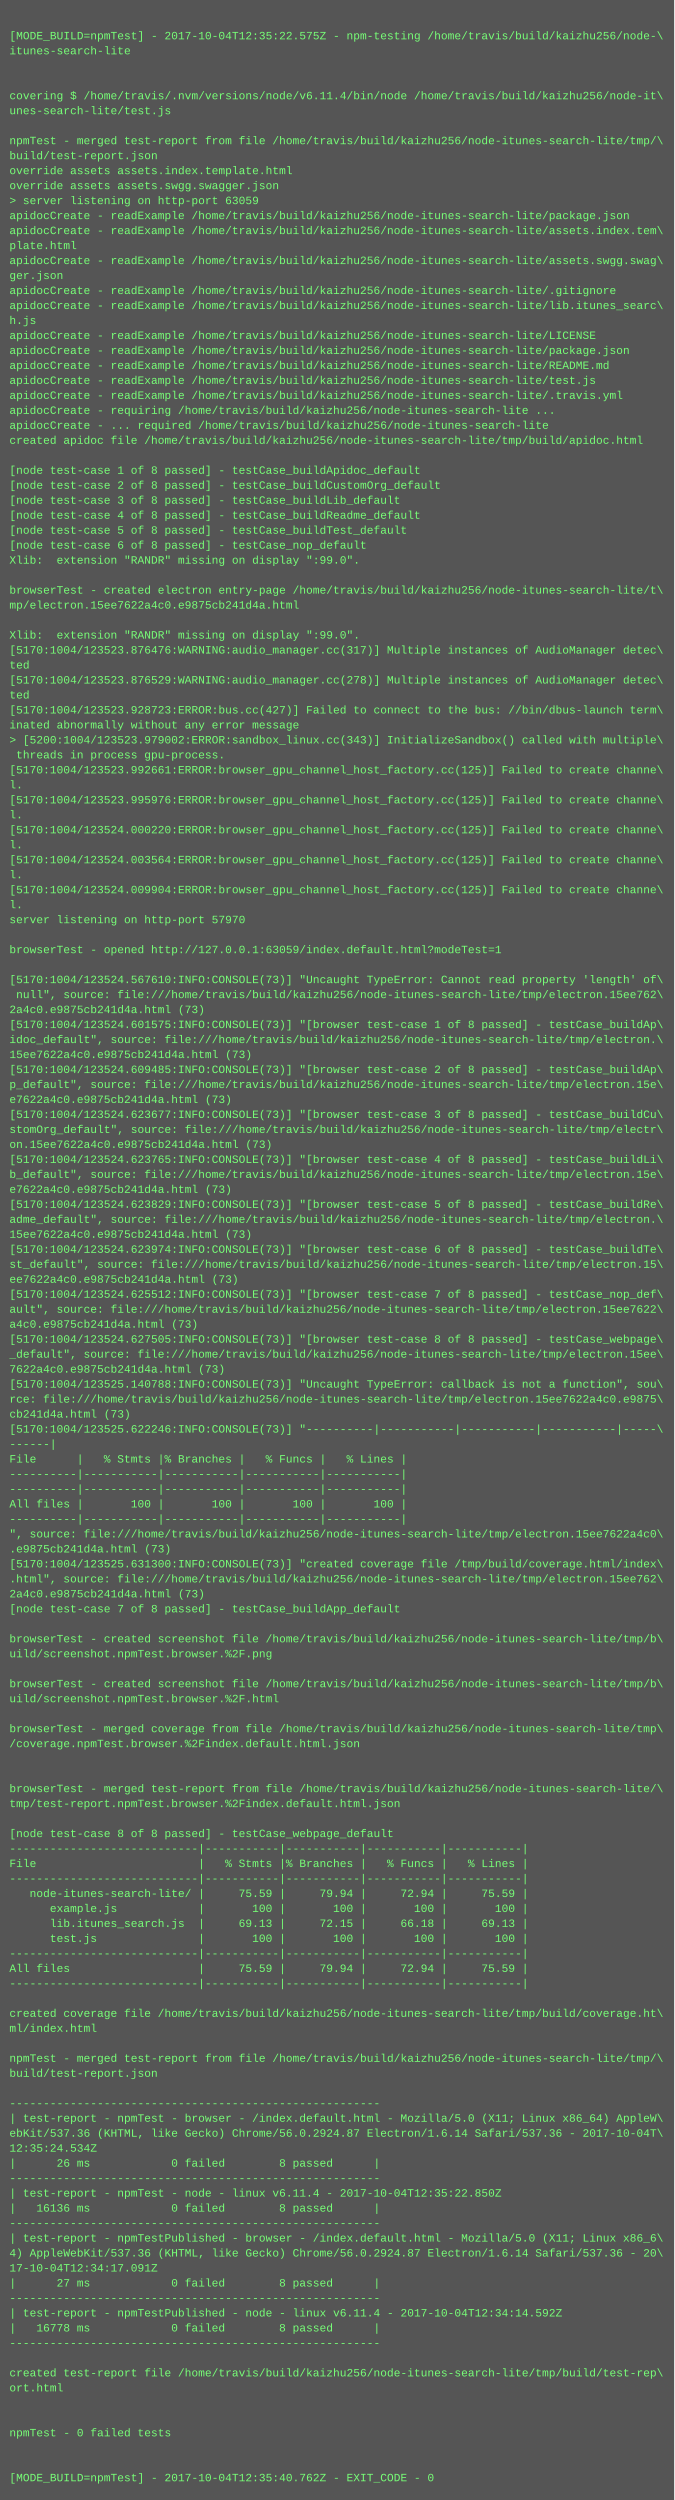
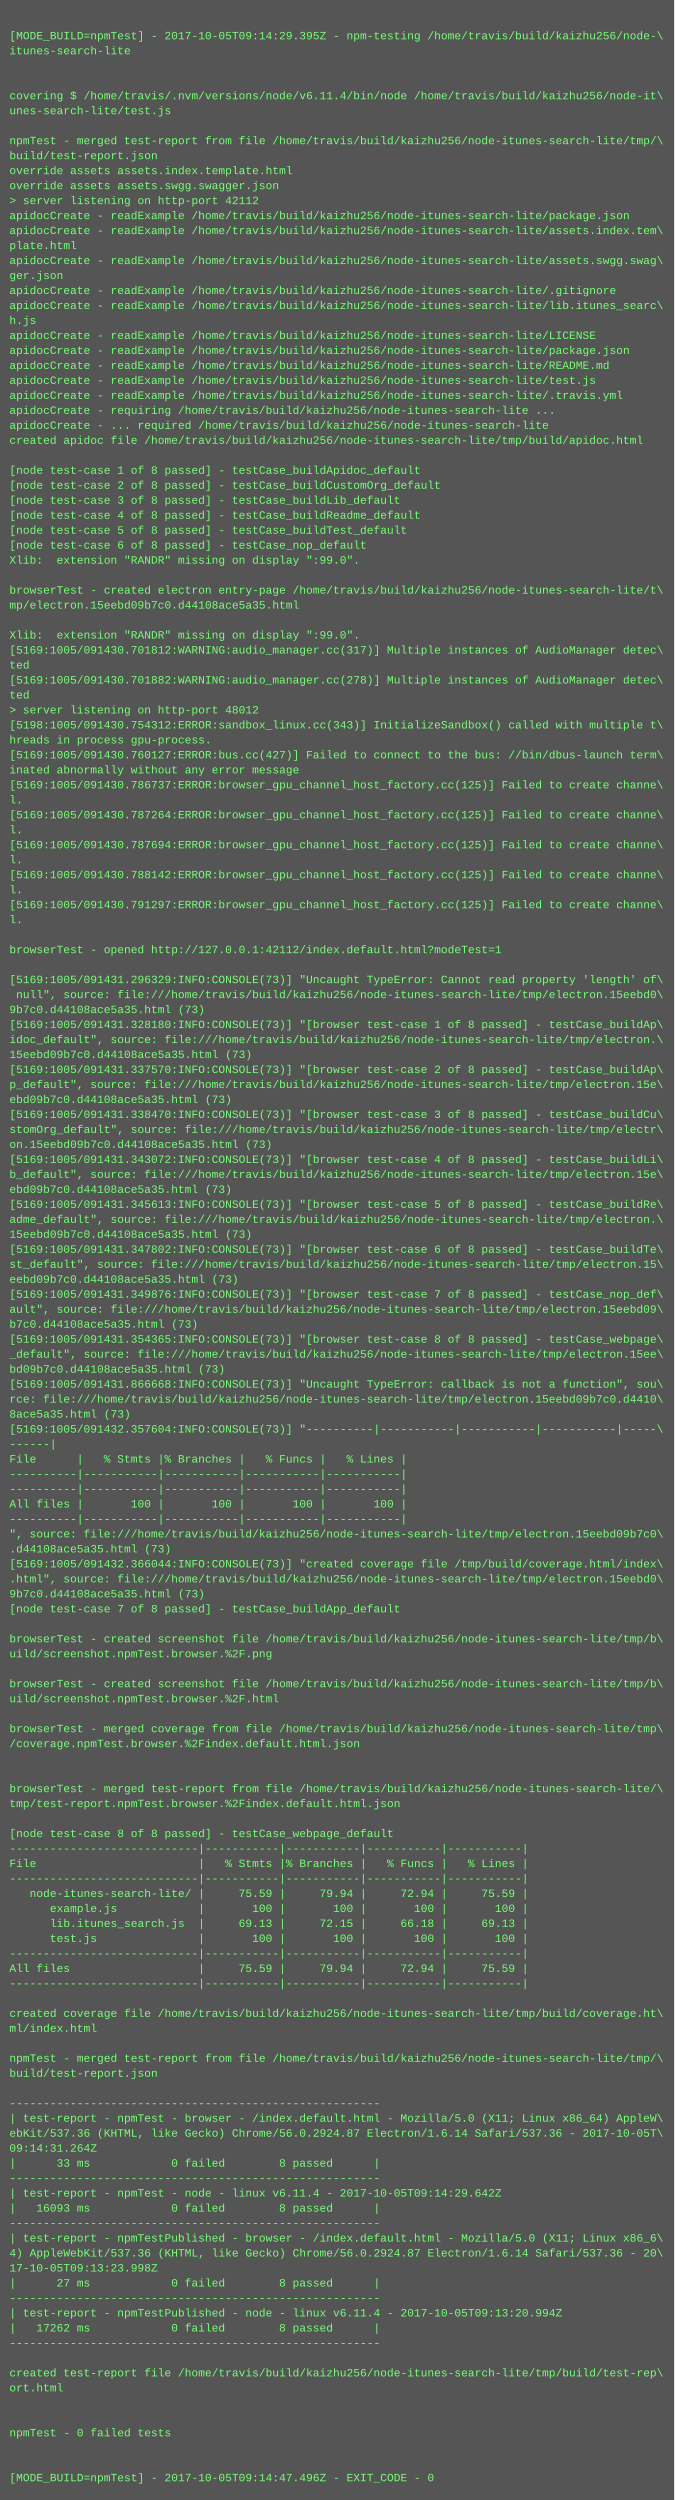
<svg xmlns="http://www.w3.org/2000/svg" height="2670" width="720">
  <rect height="2670" fill="#555" width="720" />
  <text fill="#7f7" font-family="Courier New" font-size="12" xml:space="preserve">
    <tspan x="10" y="26" />
-     <tspan x="10" y="42">[MODE_BUILD=npmTest] - 2017-10-04T12:35:22.575Z - npm-testing /home/travis/build/kaizhu256/node-\</tspan>
+     <tspan x="10" y="42">[MODE_BUILD=npmTest] - 2017-10-05T09:14:29.395Z - npm-testing /home/travis/build/kaizhu256/node-\</tspan>
    <tspan x="10" y="58">itunes-search-lite</tspan>
    <tspan x="10" y="74" />
    <tspan x="10" y="90" />
    <tspan x="10" y="106">covering $ /home/travis/.nvm/versions/node/v6.11.4/bin/node /home/travis/build/kaizhu256/node-it\</tspan>
    <tspan x="10" y="122">unes-search-lite/test.js</tspan>
    <tspan x="10" y="138" />
    <tspan x="10" y="154">npmTest - merged test-report from file /home/travis/build/kaizhu256/node-itunes-search-lite/tmp/\</tspan>
    <tspan x="10" y="170">build/test-report.json</tspan>
    <tspan x="10" y="186">override assets assets.index.template.html</tspan>
    <tspan x="10" y="202">override assets assets.swgg.swagger.json</tspan>
-     <tspan x="10" y="218">&gt; server listening on http-port 63059</tspan>
+     <tspan x="10" y="218">&gt; server listening on http-port 42112</tspan>
    <tspan x="10" y="234">apidocCreate - readExample /home/travis/build/kaizhu256/node-itunes-search-lite/package.json</tspan>
    <tspan x="10" y="250">apidocCreate - readExample /home/travis/build/kaizhu256/node-itunes-search-lite/assets.index.tem\</tspan>
    <tspan x="10" y="266">plate.html</tspan>
    <tspan x="10" y="282">apidocCreate - readExample /home/travis/build/kaizhu256/node-itunes-search-lite/assets.swgg.swag\</tspan>
    <tspan x="10" y="298">ger.json</tspan>
    <tspan x="10" y="314">apidocCreate - readExample /home/travis/build/kaizhu256/node-itunes-search-lite/.gitignore</tspan>
    <tspan x="10" y="330">apidocCreate - readExample /home/travis/build/kaizhu256/node-itunes-search-lite/lib.itunes_searc\</tspan>
    <tspan x="10" y="346">h.js</tspan>
    <tspan x="10" y="362">apidocCreate - readExample /home/travis/build/kaizhu256/node-itunes-search-lite/LICENSE</tspan>
    <tspan x="10" y="378">apidocCreate - readExample /home/travis/build/kaizhu256/node-itunes-search-lite/package.json</tspan>
    <tspan x="10" y="394">apidocCreate - readExample /home/travis/build/kaizhu256/node-itunes-search-lite/README.md</tspan>
    <tspan x="10" y="410">apidocCreate - readExample /home/travis/build/kaizhu256/node-itunes-search-lite/test.js</tspan>
    <tspan x="10" y="426">apidocCreate - readExample /home/travis/build/kaizhu256/node-itunes-search-lite/.travis.yml</tspan>
    <tspan x="10" y="442">apidocCreate - requiring /home/travis/build/kaizhu256/node-itunes-search-lite ...</tspan>
    <tspan x="10" y="458">apidocCreate - ... required /home/travis/build/kaizhu256/node-itunes-search-lite</tspan>
    <tspan x="10" y="474">created apidoc file /home/travis/build/kaizhu256/node-itunes-search-lite/tmp/build/apidoc.html</tspan>
    <tspan x="10" y="490" />
    <tspan x="10" y="506">[node test-case 1 of 8 passed] - testCase_buildApidoc_default</tspan>
    <tspan x="10" y="522">[node test-case 2 of 8 passed] - testCase_buildCustomOrg_default</tspan>
    <tspan x="10" y="538">[node test-case 3 of 8 passed] - testCase_buildLib_default</tspan>
    <tspan x="10" y="554">[node test-case 4 of 8 passed] - testCase_buildReadme_default</tspan>
    <tspan x="10" y="570">[node test-case 5 of 8 passed] - testCase_buildTest_default</tspan>
    <tspan x="10" y="586">[node test-case 6 of 8 passed] - testCase_nop_default</tspan>
    <tspan x="10" y="602">Xlib:  extension "RANDR" missing on display ":99.0".</tspan>
    <tspan x="10" y="618" />
    <tspan x="10" y="634">browserTest - created electron entry-page /home/travis/build/kaizhu256/node-itunes-search-lite/t\</tspan>
-     <tspan x="10" y="650">mp/electron.15ee7622a4c0.e9875cb241d4a.html</tspan>
+     <tspan x="10" y="650">mp/electron.15eebd09b7c0.d44108ace5a35.html</tspan>
    <tspan x="10" y="666" />
    <tspan x="10" y="682">Xlib:  extension "RANDR" missing on display ":99.0".</tspan>
-     <tspan x="10" y="698">[5170:1004/123523.876476:WARNING:audio_manager.cc(317)] Multiple instances of AudioManager detec\</tspan>
+     <tspan x="10" y="698">[5169:1005/091430.701812:WARNING:audio_manager.cc(317)] Multiple instances of AudioManager detec\</tspan>
    <tspan x="10" y="714">ted</tspan>
-     <tspan x="10" y="730">[5170:1004/123523.876529:WARNING:audio_manager.cc(278)] Multiple instances of AudioManager detec\</tspan>
+     <tspan x="10" y="730">[5169:1005/091430.701882:WARNING:audio_manager.cc(278)] Multiple instances of AudioManager detec\</tspan>
    <tspan x="10" y="746">ted</tspan>
-     <tspan x="10" y="762">[5170:1004/123523.928723:ERROR:bus.cc(427)] Failed to connect to the bus: //bin/dbus-launch term\</tspan>
-     <tspan x="10" y="778">inated abnormally without any error message</tspan>
-     <tspan x="10" y="794">&gt; [5200:1004/123523.979002:ERROR:sandbox_linux.cc(343)] InitializeSandbox() called with multiple\</tspan>
-     <tspan x="10" y="810"> threads in process gpu-process. </tspan>
-     <tspan x="10" y="826">[5170:1004/123523.992661:ERROR:browser_gpu_channel_host_factory.cc(125)] Failed to create channe\</tspan>
-     <tspan x="10" y="842">l.</tspan>
-     <tspan x="10" y="858">[5170:1004/123523.995976:ERROR:browser_gpu_channel_host_factory.cc(125)] Failed to create channe\</tspan>
-     <tspan x="10" y="874">l.</tspan>
-     <tspan x="10" y="890">[5170:1004/123524.000220:ERROR:browser_gpu_channel_host_factory.cc(125)] Failed to create channe\</tspan>
-     <tspan x="10" y="906">l.</tspan>
-     <tspan x="10" y="922">[5170:1004/123524.003564:ERROR:browser_gpu_channel_host_factory.cc(125)] Failed to create channe\</tspan>
-     <tspan x="10" y="938">l.</tspan>
-     <tspan x="10" y="954">[5170:1004/123524.009904:ERROR:browser_gpu_channel_host_factory.cc(125)] Failed to create channe\</tspan>
-     <tspan x="10" y="970">l.</tspan>
-     <tspan x="10" y="986">server listening on http-port 57970</tspan>
+     <tspan x="10" y="762">&gt; server listening on http-port 48012</tspan>
+     <tspan x="10" y="778">[5198:1005/091430.754312:ERROR:sandbox_linux.cc(343)] InitializeSandbox() called with multiple t\</tspan>
+     <tspan x="10" y="794">hreads in process gpu-process. </tspan>
+     <tspan x="10" y="810">[5169:1005/091430.760127:ERROR:bus.cc(427)] Failed to connect to the bus: //bin/dbus-launch term\</tspan>
+     <tspan x="10" y="826">inated abnormally without any error message</tspan>
+     <tspan x="10" y="842">[5169:1005/091430.786737:ERROR:browser_gpu_channel_host_factory.cc(125)] Failed to create channe\</tspan>
+     <tspan x="10" y="858">l.</tspan>
+     <tspan x="10" y="874">[5169:1005/091430.787264:ERROR:browser_gpu_channel_host_factory.cc(125)] Failed to create channe\</tspan>
+     <tspan x="10" y="890">l.</tspan>
+     <tspan x="10" y="906">[5169:1005/091430.787694:ERROR:browser_gpu_channel_host_factory.cc(125)] Failed to create channe\</tspan>
+     <tspan x="10" y="922">l.</tspan>
+     <tspan x="10" y="938">[5169:1005/091430.788142:ERROR:browser_gpu_channel_host_factory.cc(125)] Failed to create channe\</tspan>
+     <tspan x="10" y="954">l.</tspan>
+     <tspan x="10" y="970">[5169:1005/091430.791297:ERROR:browser_gpu_channel_host_factory.cc(125)] Failed to create channe\</tspan>
+     <tspan x="10" y="986">l.</tspan>
    <tspan x="10" y="1002" />
-     <tspan x="10" y="1018">browserTest - opened http://127.0.0.1:63059/index.default.html?modeTest=1</tspan>
+     <tspan x="10" y="1018">browserTest - opened http://127.0.0.1:42112/index.default.html?modeTest=1</tspan>
    <tspan x="10" y="1034" />
-     <tspan x="10" y="1050">[5170:1004/123524.567610:INFO:CONSOLE(73)] "Uncaught TypeError: Cannot read property 'length' of\</tspan>
-     <tspan x="10" y="1066"> null", source: file:///home/travis/build/kaizhu256/node-itunes-search-lite/tmp/electron.15ee762\</tspan>
-     <tspan x="10" y="1082">2a4c0.e9875cb241d4a.html (73)</tspan>
-     <tspan x="10" y="1098">[5170:1004/123524.601575:INFO:CONSOLE(73)] "[browser test-case 1 of 8 passed] - testCase_buildAp\</tspan>
+     <tspan x="10" y="1050">[5169:1005/091431.296329:INFO:CONSOLE(73)] "Uncaught TypeError: Cannot read property 'length' of\</tspan>
+     <tspan x="10" y="1066"> null", source: file:///home/travis/build/kaizhu256/node-itunes-search-lite/tmp/electron.15eebd0\</tspan>
+     <tspan x="10" y="1082">9b7c0.d44108ace5a35.html (73)</tspan>
+     <tspan x="10" y="1098">[5169:1005/091431.328180:INFO:CONSOLE(73)] "[browser test-case 1 of 8 passed] - testCase_buildAp\</tspan>
    <tspan x="10" y="1114">idoc_default", source: file:///home/travis/build/kaizhu256/node-itunes-search-lite/tmp/electron.\</tspan>
-     <tspan x="10" y="1130">15ee7622a4c0.e9875cb241d4a.html (73)</tspan>
-     <tspan x="10" y="1146">[5170:1004/123524.609485:INFO:CONSOLE(73)] "[browser test-case 2 of 8 passed] - testCase_buildAp\</tspan>
+     <tspan x="10" y="1130">15eebd09b7c0.d44108ace5a35.html (73)</tspan>
+     <tspan x="10" y="1146">[5169:1005/091431.337570:INFO:CONSOLE(73)] "[browser test-case 2 of 8 passed] - testCase_buildAp\</tspan>
    <tspan x="10" y="1162">p_default", source: file:///home/travis/build/kaizhu256/node-itunes-search-lite/tmp/electron.15e\</tspan>
-     <tspan x="10" y="1178">e7622a4c0.e9875cb241d4a.html (73)</tspan>
-     <tspan x="10" y="1194">[5170:1004/123524.623677:INFO:CONSOLE(73)] "[browser test-case 3 of 8 passed] - testCase_buildCu\</tspan>
+     <tspan x="10" y="1178">ebd09b7c0.d44108ace5a35.html (73)</tspan>
+     <tspan x="10" y="1194">[5169:1005/091431.338470:INFO:CONSOLE(73)] "[browser test-case 3 of 8 passed] - testCase_buildCu\</tspan>
    <tspan x="10" y="1210">stomOrg_default", source: file:///home/travis/build/kaizhu256/node-itunes-search-lite/tmp/electr\</tspan>
-     <tspan x="10" y="1226">on.15ee7622a4c0.e9875cb241d4a.html (73)</tspan>
-     <tspan x="10" y="1242">[5170:1004/123524.623765:INFO:CONSOLE(73)] "[browser test-case 4 of 8 passed] - testCase_buildLi\</tspan>
+     <tspan x="10" y="1226">on.15eebd09b7c0.d44108ace5a35.html (73)</tspan>
+     <tspan x="10" y="1242">[5169:1005/091431.343072:INFO:CONSOLE(73)] "[browser test-case 4 of 8 passed] - testCase_buildLi\</tspan>
    <tspan x="10" y="1258">b_default", source: file:///home/travis/build/kaizhu256/node-itunes-search-lite/tmp/electron.15e\</tspan>
-     <tspan x="10" y="1274">e7622a4c0.e9875cb241d4a.html (73)</tspan>
-     <tspan x="10" y="1290">[5170:1004/123524.623829:INFO:CONSOLE(73)] "[browser test-case 5 of 8 passed] - testCase_buildRe\</tspan>
+     <tspan x="10" y="1274">ebd09b7c0.d44108ace5a35.html (73)</tspan>
+     <tspan x="10" y="1290">[5169:1005/091431.345613:INFO:CONSOLE(73)] "[browser test-case 5 of 8 passed] - testCase_buildRe\</tspan>
    <tspan x="10" y="1306">adme_default", source: file:///home/travis/build/kaizhu256/node-itunes-search-lite/tmp/electron.\</tspan>
-     <tspan x="10" y="1322">15ee7622a4c0.e9875cb241d4a.html (73)</tspan>
-     <tspan x="10" y="1338">[5170:1004/123524.623974:INFO:CONSOLE(73)] "[browser test-case 6 of 8 passed] - testCase_buildTe\</tspan>
+     <tspan x="10" y="1322">15eebd09b7c0.d44108ace5a35.html (73)</tspan>
+     <tspan x="10" y="1338">[5169:1005/091431.347802:INFO:CONSOLE(73)] "[browser test-case 6 of 8 passed] - testCase_buildTe\</tspan>
    <tspan x="10" y="1354">st_default", source: file:///home/travis/build/kaizhu256/node-itunes-search-lite/tmp/electron.15\</tspan>
-     <tspan x="10" y="1370">ee7622a4c0.e9875cb241d4a.html (73)</tspan>
-     <tspan x="10" y="1386">[5170:1004/123524.625512:INFO:CONSOLE(73)] "[browser test-case 7 of 8 passed] - testCase_nop_def\</tspan>
-     <tspan x="10" y="1402">ault", source: file:///home/travis/build/kaizhu256/node-itunes-search-lite/tmp/electron.15ee7622\</tspan>
-     <tspan x="10" y="1418">a4c0.e9875cb241d4a.html (73)</tspan>
-     <tspan x="10" y="1434">[5170:1004/123524.627505:INFO:CONSOLE(73)] "[browser test-case 8 of 8 passed] - testCase_webpage\</tspan>
+     <tspan x="10" y="1370">eebd09b7c0.d44108ace5a35.html (73)</tspan>
+     <tspan x="10" y="1386">[5169:1005/091431.349876:INFO:CONSOLE(73)] "[browser test-case 7 of 8 passed] - testCase_nop_def\</tspan>
+     <tspan x="10" y="1402">ault", source: file:///home/travis/build/kaizhu256/node-itunes-search-lite/tmp/electron.15eebd09\</tspan>
+     <tspan x="10" y="1418">b7c0.d44108ace5a35.html (73)</tspan>
+     <tspan x="10" y="1434">[5169:1005/091431.354365:INFO:CONSOLE(73)] "[browser test-case 8 of 8 passed] - testCase_webpage\</tspan>
    <tspan x="10" y="1450">_default", source: file:///home/travis/build/kaizhu256/node-itunes-search-lite/tmp/electron.15ee\</tspan>
-     <tspan x="10" y="1466">7622a4c0.e9875cb241d4a.html (73)</tspan>
-     <tspan x="10" y="1482">[5170:1004/123525.140788:INFO:CONSOLE(73)] "Uncaught TypeError: callback is not a function", sou\</tspan>
-     <tspan x="10" y="1498">rce: file:///home/travis/build/kaizhu256/node-itunes-search-lite/tmp/electron.15ee7622a4c0.e9875\</tspan>
-     <tspan x="10" y="1514">cb241d4a.html (73)</tspan>
-     <tspan x="10" y="1530">[5170:1004/123525.622246:INFO:CONSOLE(73)] "----------|-----------|-----------|-----------|-----\</tspan>
+     <tspan x="10" y="1466">bd09b7c0.d44108ace5a35.html (73)</tspan>
+     <tspan x="10" y="1482">[5169:1005/091431.866668:INFO:CONSOLE(73)] "Uncaught TypeError: callback is not a function", sou\</tspan>
+     <tspan x="10" y="1498">rce: file:///home/travis/build/kaizhu256/node-itunes-search-lite/tmp/electron.15eebd09b7c0.d4410\</tspan>
+     <tspan x="10" y="1514">8ace5a35.html (73)</tspan>
+     <tspan x="10" y="1530">[5169:1005/091432.357604:INFO:CONSOLE(73)] "----------|-----------|-----------|-----------|-----\</tspan>
    <tspan x="10" y="1546">------|</tspan>
    <tspan x="10" y="1562">File      |   % Stmts |% Branches |   % Funcs |   % Lines |</tspan>
    <tspan x="10" y="1578">----------|-----------|-----------|-----------|-----------|</tspan>
    <tspan x="10" y="1594">----------|-----------|-----------|-----------|-----------|</tspan>
    <tspan x="10" y="1610">All files |       100 |       100 |       100 |       100 |</tspan>
    <tspan x="10" y="1626">----------|-----------|-----------|-----------|-----------|</tspan>
-     <tspan x="10" y="1642">", source: file:///home/travis/build/kaizhu256/node-itunes-search-lite/tmp/electron.15ee7622a4c0\</tspan>
-     <tspan x="10" y="1658">.e9875cb241d4a.html (73)</tspan>
-     <tspan x="10" y="1674">[5170:1004/123525.631300:INFO:CONSOLE(73)] "created coverage file /tmp/build/coverage.html/index\</tspan>
-     <tspan x="10" y="1690">.html", source: file:///home/travis/build/kaizhu256/node-itunes-search-lite/tmp/electron.15ee762\</tspan>
-     <tspan x="10" y="1706">2a4c0.e9875cb241d4a.html (73)</tspan>
+     <tspan x="10" y="1642">", source: file:///home/travis/build/kaizhu256/node-itunes-search-lite/tmp/electron.15eebd09b7c0\</tspan>
+     <tspan x="10" y="1658">.d44108ace5a35.html (73)</tspan>
+     <tspan x="10" y="1674">[5169:1005/091432.366044:INFO:CONSOLE(73)] "created coverage file /tmp/build/coverage.html/index\</tspan>
+     <tspan x="10" y="1690">.html", source: file:///home/travis/build/kaizhu256/node-itunes-search-lite/tmp/electron.15eebd0\</tspan>
+     <tspan x="10" y="1706">9b7c0.d44108ace5a35.html (73)</tspan>
    <tspan x="10" y="1722">[node test-case 7 of 8 passed] - testCase_buildApp_default</tspan>
    <tspan x="10" y="1738" />
    <tspan x="10" y="1754">browserTest - created screenshot file /home/travis/build/kaizhu256/node-itunes-search-lite/tmp/b\</tspan>
    <tspan x="10" y="1770">uild/screenshot.npmTest.browser.%2F.png</tspan>
    <tspan x="10" y="1786" />
    <tspan x="10" y="1802">browserTest - created screenshot file /home/travis/build/kaizhu256/node-itunes-search-lite/tmp/b\</tspan>
    <tspan x="10" y="1818">uild/screenshot.npmTest.browser.%2F.html</tspan>
    <tspan x="10" y="1834" />
    <tspan x="10" y="1850">browserTest - merged coverage from file /home/travis/build/kaizhu256/node-itunes-search-lite/tmp\</tspan>
    <tspan x="10" y="1866">/coverage.npmTest.browser.%2Findex.default.html.json</tspan>
    <tspan x="10" y="1882" />
    <tspan x="10" y="1898" />
    <tspan x="10" y="1914">browserTest - merged test-report from file /home/travis/build/kaizhu256/node-itunes-search-lite/\</tspan>
    <tspan x="10" y="1930">tmp/test-report.npmTest.browser.%2Findex.default.html.json</tspan>
    <tspan x="10" y="1946" />
    <tspan x="10" y="1962">[node test-case 8 of 8 passed] - testCase_webpage_default</tspan>
    <tspan x="10" y="1978">----------------------------|-----------|-----------|-----------|-----------|</tspan>
    <tspan x="10" y="1994">File                        |   % Stmts |% Branches |   % Funcs |   % Lines |</tspan>
    <tspan x="10" y="2010">----------------------------|-----------|-----------|-----------|-----------|</tspan>
    <tspan x="10" y="2026">   node-itunes-search-lite/ |     75.59 |     79.94 |     72.94 |     75.59 |</tspan>
    <tspan x="10" y="2042">      example.js            |       100 |       100 |       100 |       100 |</tspan>
    <tspan x="10" y="2058">      lib.itunes_search.js  |     69.13 |     72.15 |     66.18 |     69.13 |</tspan>
    <tspan x="10" y="2074">      test.js               |       100 |       100 |       100 |       100 |</tspan>
    <tspan x="10" y="2090">----------------------------|-----------|-----------|-----------|-----------|</tspan>
    <tspan x="10" y="2106">All files                   |     75.59 |     79.94 |     72.94 |     75.59 |</tspan>
    <tspan x="10" y="2122">----------------------------|-----------|-----------|-----------|-----------|</tspan>
    <tspan x="10" y="2138" />
    <tspan x="10" y="2154">created coverage file /home/travis/build/kaizhu256/node-itunes-search-lite/tmp/build/coverage.ht\</tspan>
    <tspan x="10" y="2170">ml/index.html</tspan>
    <tspan x="10" y="2186" />
    <tspan x="10" y="2202">npmTest - merged test-report from file /home/travis/build/kaizhu256/node-itunes-search-lite/tmp/\</tspan>
    <tspan x="10" y="2218">build/test-report.json</tspan>
    <tspan x="10" y="2234" />
    <tspan x="10" y="2250">-------------------------------------------------------</tspan>
    <tspan x="10" y="2266">| test-report - npmTest - browser - /index.default.html - Mozilla/5.0 (X11; Linux x86_64) AppleW\</tspan>
-     <tspan x="10" y="2282">ebKit/537.36 (KHTML, like Gecko) Chrome/56.0.2924.87 Electron/1.6.14 Safari/537.36 - 2017-10-04T\</tspan>
-     <tspan x="10" y="2298">12:35:24.534Z</tspan>
-     <tspan x="10" y="2314">|      26 ms            0 failed        8 passed      |</tspan>
+     <tspan x="10" y="2282">ebKit/537.36 (KHTML, like Gecko) Chrome/56.0.2924.87 Electron/1.6.14 Safari/537.36 - 2017-10-05T\</tspan>
+     <tspan x="10" y="2298">09:14:31.264Z</tspan>
+     <tspan x="10" y="2314">|      33 ms            0 failed        8 passed      |</tspan>
    <tspan x="10" y="2330">-------------------------------------------------------</tspan>
-     <tspan x="10" y="2346">| test-report - npmTest - node - linux v6.11.4 - 2017-10-04T12:35:22.850Z</tspan>
-     <tspan x="10" y="2362">|   16136 ms            0 failed        8 passed      |</tspan>
+     <tspan x="10" y="2346">| test-report - npmTest - node - linux v6.11.4 - 2017-10-05T09:14:29.642Z</tspan>
+     <tspan x="10" y="2362">|   16093 ms            0 failed        8 passed      |</tspan>
    <tspan x="10" y="2378">-------------------------------------------------------</tspan>
    <tspan x="10" y="2394">| test-report - npmTestPublished - browser - /index.default.html - Mozilla/5.0 (X11; Linux x86_6\</tspan>
    <tspan x="10" y="2410">4) AppleWebKit/537.36 (KHTML, like Gecko) Chrome/56.0.2924.87 Electron/1.6.14 Safari/537.36 - 20\</tspan>
-     <tspan x="10" y="2426">17-10-04T12:34:17.091Z</tspan>
+     <tspan x="10" y="2426">17-10-05T09:13:23.998Z</tspan>
    <tspan x="10" y="2442">|      27 ms            0 failed        8 passed      |</tspan>
    <tspan x="10" y="2458">-------------------------------------------------------</tspan>
-     <tspan x="10" y="2474">| test-report - npmTestPublished - node - linux v6.11.4 - 2017-10-04T12:34:14.592Z</tspan>
-     <tspan x="10" y="2490">|   16778 ms            0 failed        8 passed      |</tspan>
+     <tspan x="10" y="2474">| test-report - npmTestPublished - node - linux v6.11.4 - 2017-10-05T09:13:20.994Z</tspan>
+     <tspan x="10" y="2490">|   17262 ms            0 failed        8 passed      |</tspan>
    <tspan x="10" y="2506">-------------------------------------------------------</tspan>
    <tspan x="10" y="2522" />
    <tspan x="10" y="2538">created test-report file /home/travis/build/kaizhu256/node-itunes-search-lite/tmp/build/test-rep\</tspan>
    <tspan x="10" y="2554">ort.html</tspan>
    <tspan x="10" y="2570" />
    <tspan x="10" y="2586" />
    <tspan x="10" y="2602">npmTest - 0 failed tests</tspan>
    <tspan x="10" y="2618" />
    <tspan x="10" y="2634" />
-     <tspan x="10" y="2650">[MODE_BUILD=npmTest] - 2017-10-04T12:35:40.762Z - EXIT_CODE - 0</tspan>
+     <tspan x="10" y="2650">[MODE_BUILD=npmTest] - 2017-10-05T09:14:47.496Z - EXIT_CODE - 0</tspan>
  </text>
</svg>
